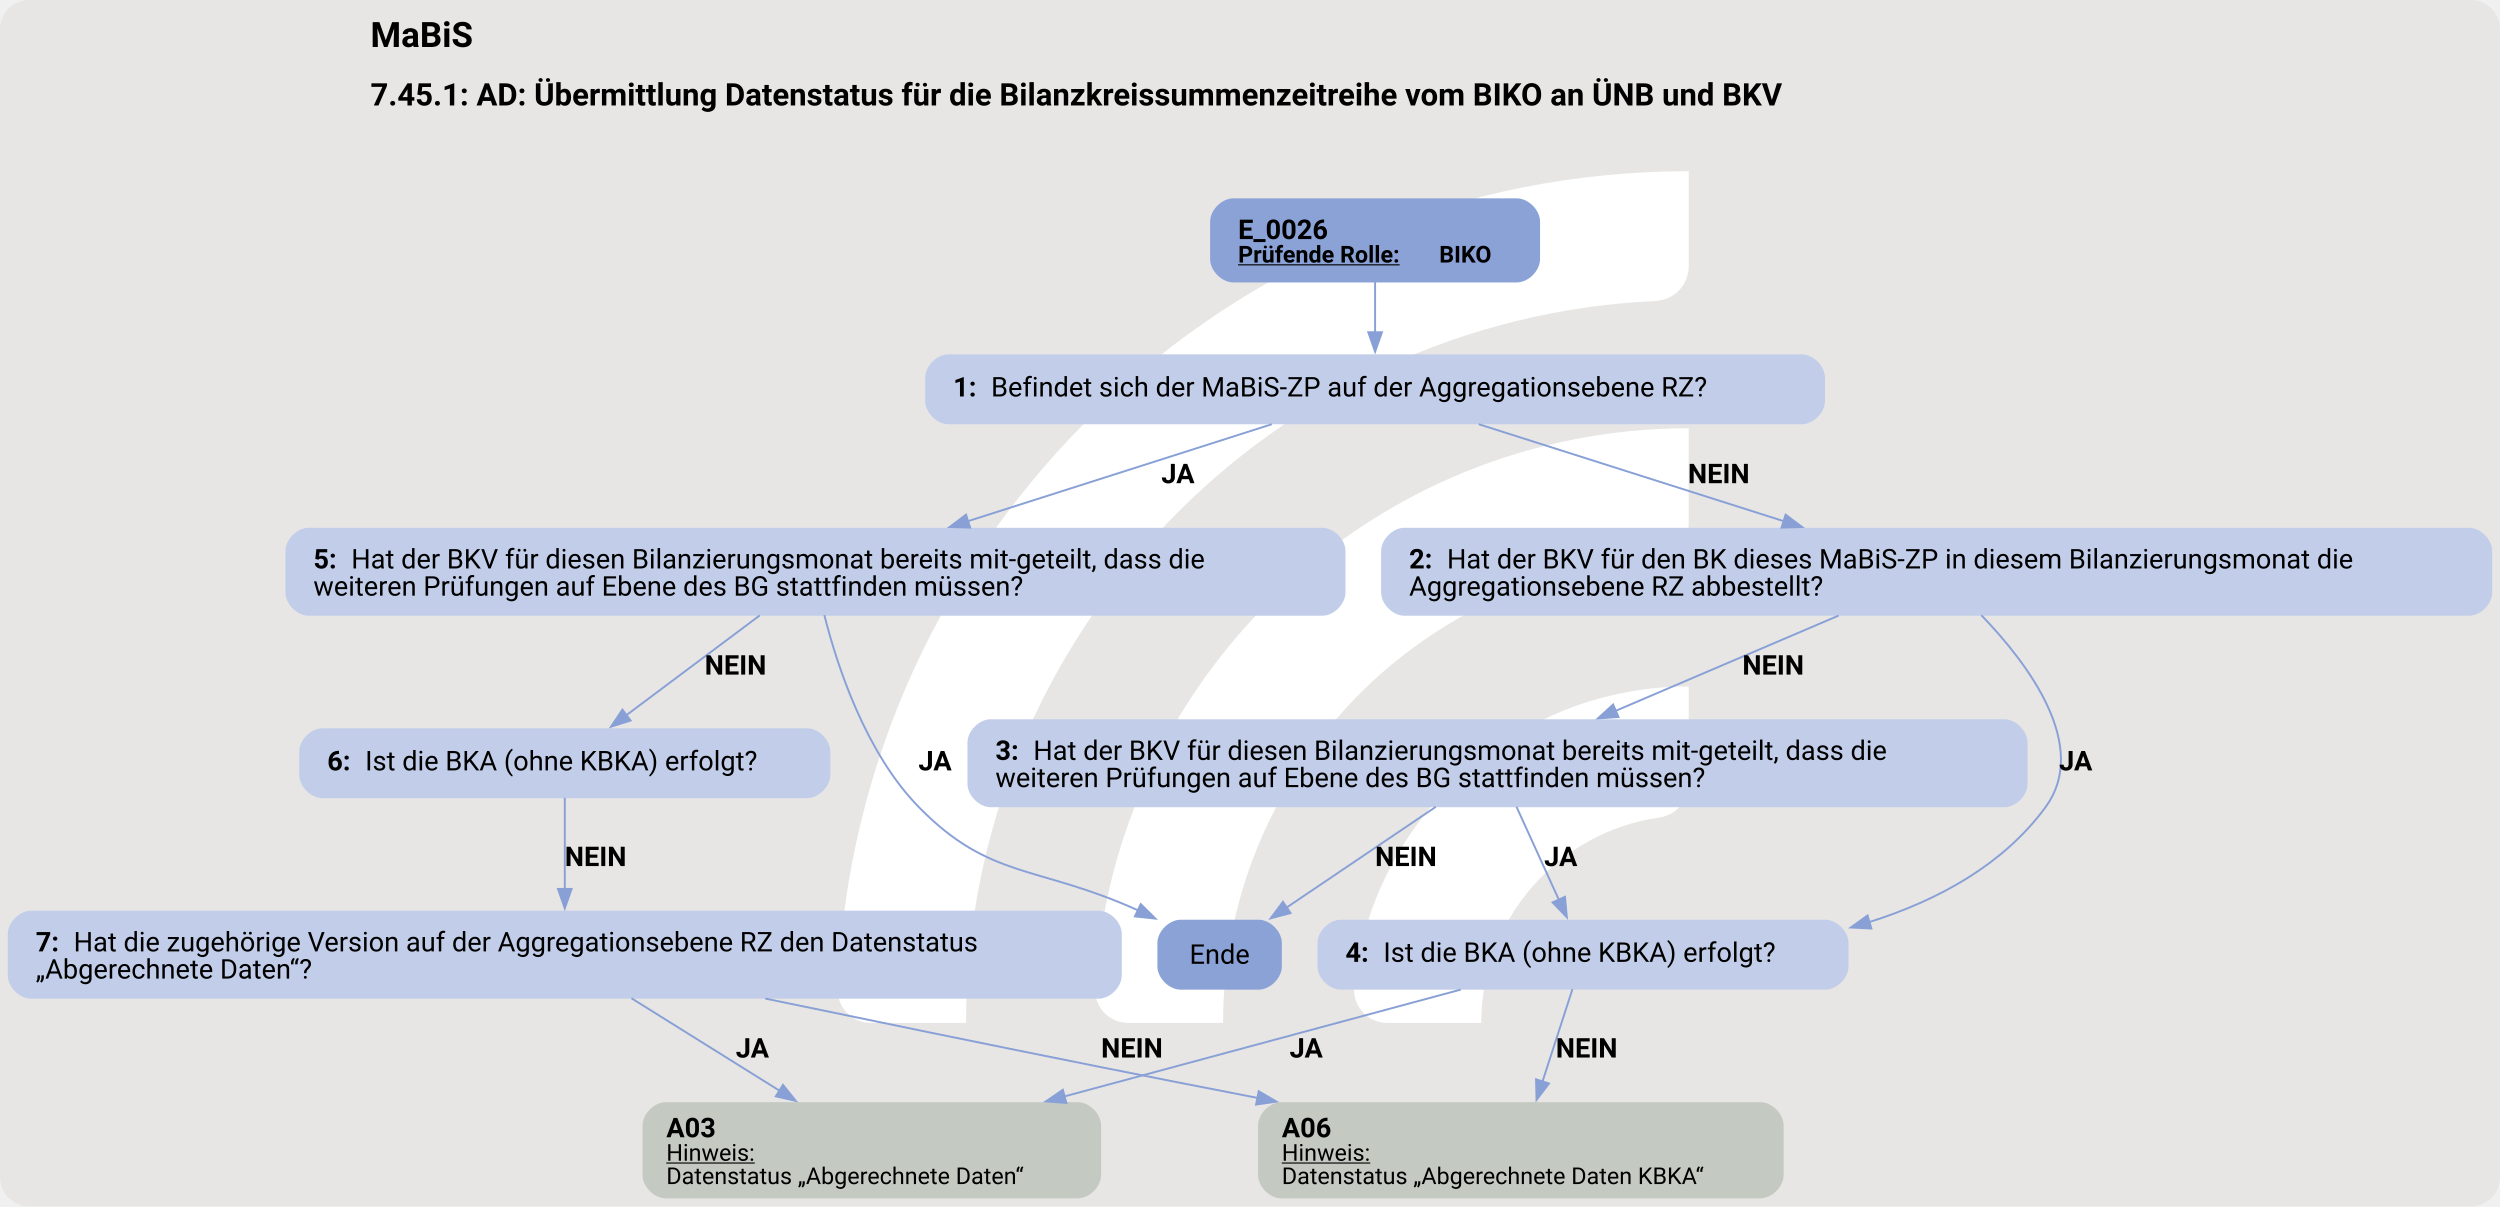
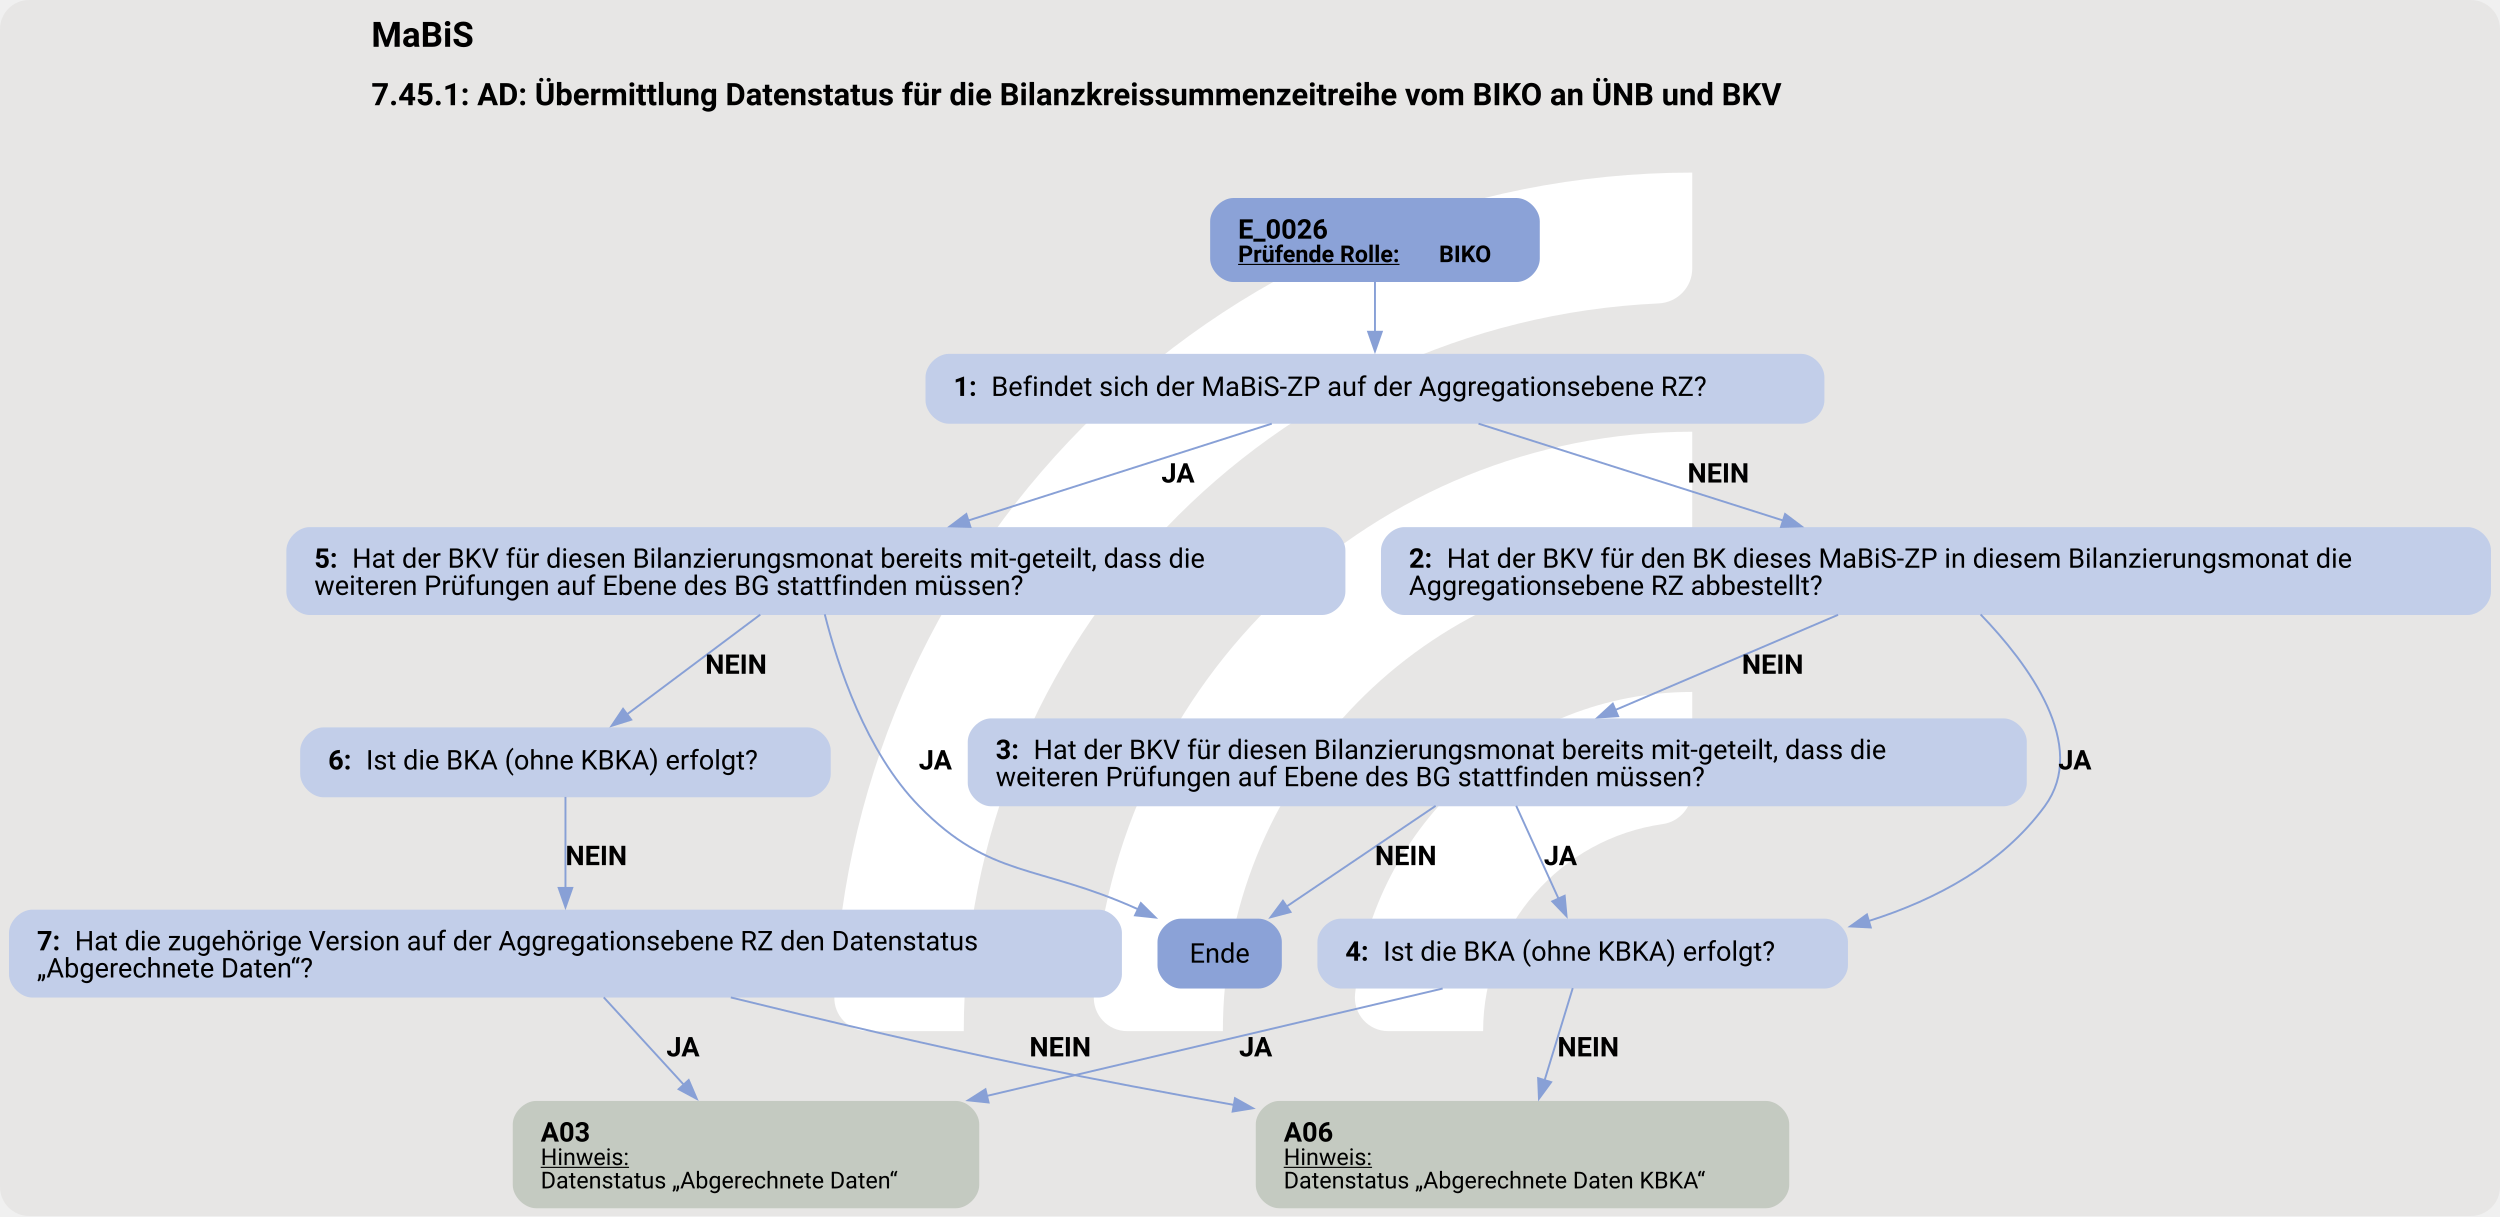
- <svg xmlns="http://www.w3.org/2000/svg" version="1.1" width="1716.0px" viewBox="0 0 1716.0 828.0" height="828.0px">
+ <svg xmlns="http://www.w3.org/2000/svg" version="1.1" width="1716.0px" viewBox="0 0 1716.0 834.667" height="834.667px">
  <g>
-     <svg version="1.1" width="1716.0px" viewBox="0 0 1716.0 828.0" height="828.0px">
-       <rect fill="#e7e6e5" x="0" y="0" width="1716.0" height="828.0" rx="20" ry="20" />
+     <svg version="1.1" width="1716.0px" viewBox="0 0 1716.0 834.667" height="834.667px">
+       <rect fill="#e7e6e5" x="0" y="0" width="1716.0" height="834.667" rx="20" ry="20" />
      <g>
-         <g transform="translate(520.3411, 82.8) scale(1 1) translate(0, 0) scale(1.165869 1.165869) ">
+         <g transform="translate(517.6224, 83.46667) scale(1 1) translate(0, 0) scale(1.175256 1.175256) ">
          <defs>
            <style>.cls-1{fill:#fff;}</style>
          </defs>
          <path class="cls-1" d="M122.44,531.2h-56.1c-11,0-19.9-9.12-19.46-20.11C57.47,243.89,278.15,29.78,547.91,29.78v56.02c0,10.98-8.69,19.89-19.66,20.39-225.51,10.31-405.8,197-405.8,425Z" />
          <path class="cls-1" d="M273.78,531.2h-55.93c-11.23,0-20.09-9.48-19.43-20.69,10.74-183.44,163.39-329.39,349.48-329.39v56.26c0,10.71-8.27,19.62-18.96,20.35-142.35,9.77-255.17,128.69-255.17,273.46Z" />
          <path class="cls-1" d="M425.77,531.2h-55.45c-11.65,0-20.6-10.17-19.33-21.75,10.87-99.03,95.03-176.34,196.92-176.34v57.01c0,10.05-7.28,18.75-17.23,20.16-59.22,8.4-104.91,59.42-104.91,120.92Z" />
        </g>
-         <svg width="1287pt" height="621pt" viewBox="0.00 0.00 1286.55 620.64">
-           <g id="graph0" class="graph" transform="scale(1 1) rotate(0) translate(4 616.64)">
-             <text text-anchor="start" x="186.65" y="-592.54" font-family="Roboto, sans-serif" font-weight="bold" font-size="18.00">MaBiS</text>
-             <text text-anchor="start" x="186.65" y="-562.44" font-family="Roboto, sans-serif" font-weight="bold" font-size="16.00">7.45.1: AD: Übermittlung Datenstatus für die Bilanzkreissummenzeitreihe vom BIKO an ÜNB und BKV</text>
+         <svg width="1287pt" height="626pt" viewBox="0.00 0.00 1286.55 626.40">
+           <g id="graph0" class="graph" transform="scale(1 1) rotate(0) translate(4 622.4)">
+             <text text-anchor="start" x="186.65" y="-598.3" font-family="Roboto, sans-serif" font-weight="bold" font-size="18.00">MaBiS</text>
+             <text text-anchor="start" x="186.65" y="-568.2" font-family="Roboto, sans-serif" font-weight="bold" font-size="16.00">7.45.1: AD: Übermittlung Datenstatus für die Bilanzkreissummenzeitreihe vom BIKO an ÜNB und BKV</text>
            <g id="node1" class="node">
-               <path fill="#8ba2d7" stroke="black" stroke-width="0" d="M776.55,-514.64C776.55,-514.64 630.75,-514.64 630.75,-514.64 624.75,-514.64 618.75,-508.64 618.75,-502.64 618.75,-502.64 618.75,-483.36 618.75,-483.36 618.75,-477.36 624.75,-471.36 630.75,-471.36 630.75,-471.36 776.55,-471.36 776.55,-471.36 782.55,-471.36 788.55,-477.36 788.55,-483.36 788.55,-483.36 788.55,-502.64 788.55,-502.64 788.55,-508.64 782.55,-514.64 776.55,-514.64" />
-               <text text-anchor="start" x="633.15" y="-493.7" font-family="Roboto, sans-serif" font-weight="bold" font-size="14.00">E_0026</text>
-               <text text-anchor="start" x="633.15" y="-481.6" font-family="Roboto, sans-serif" font-weight="bold" text-decoration="underline" font-size="12.00">Prüfende Rolle:</text>
-               <text text-anchor="start" x="736.65" y="-481.6" font-family="Roboto, sans-serif" font-weight="bold" font-size="12.00"> BIKO</text>
+               <path fill="#8ba2d7" stroke="black" stroke-width="0" d="M776.55,-520.4C776.55,-520.4 630.75,-520.4 630.75,-520.4 624.75,-520.4 618.75,-514.4 618.75,-508.4 618.75,-508.4 618.75,-489.12 618.75,-489.12 618.75,-483.12 624.75,-477.12 630.75,-477.12 630.75,-477.12 776.55,-477.12 776.55,-477.12 782.55,-477.12 788.55,-483.12 788.55,-489.12 788.55,-489.12 788.55,-508.4 788.55,-508.4 788.55,-514.4 782.55,-520.4 776.55,-520.4" />
+               <text text-anchor="start" x="633.15" y="-499.46" font-family="Roboto, sans-serif" font-weight="bold" font-size="14.00">E_0026</text>
+               <text text-anchor="start" x="633.15" y="-487.36" font-family="Roboto, sans-serif" font-weight="bold" text-decoration="underline" font-size="12.00">Prüfende Rolle:</text>
+               <text text-anchor="start" x="736.65" y="-487.36" font-family="Roboto, sans-serif" font-weight="bold" font-size="12.00"> BIKO</text>
            </g>
            <g id="node2" class="node">
-               <path fill="#c2cee9" stroke="black" stroke-width="0" d="M923.17,-434.36C923.17,-434.36 484.12,-434.36 484.12,-434.36 478.12,-434.36 472.12,-428.36 472.12,-422.36 472.12,-422.36 472.12,-410.36 472.12,-410.36 472.12,-404.36 478.12,-398.36 484.12,-398.36 484.12,-398.36 923.17,-398.36 923.17,-398.36 929.17,-398.36 935.17,-404.36 935.17,-410.36 935.17,-410.36 935.17,-422.36 935.17,-422.36 935.17,-428.36 929.17,-434.36 923.17,-434.36" />
-               <text text-anchor="start" x="486.52" y="-412.68" font-family="Roboto, sans-serif" font-weight="bold" font-size="14.00">1: </text>
-               <text text-anchor="start" x="506.02" y="-412.68" font-family="Roboto, sans-serif" font-size="14.00">Befindet sich der MaBiS-ZP auf der Aggregationsebene RZ?</text>
+               <path fill="#c2cee9" stroke="black" stroke-width="0" d="M923.17,-440.12C923.17,-440.12 484.12,-440.12 484.12,-440.12 478.12,-440.12 472.12,-434.12 472.12,-428.12 472.12,-428.12 472.12,-416.12 472.12,-416.12 472.12,-410.12 478.12,-404.12 484.12,-404.12 484.12,-404.12 923.17,-404.12 923.17,-404.12 929.17,-404.12 935.17,-410.12 935.17,-416.12 935.17,-416.12 935.17,-428.12 935.17,-428.12 935.17,-434.12 929.17,-440.12 923.17,-440.12" />
+               <text text-anchor="start" x="486.52" y="-418.44" font-family="Roboto, sans-serif" font-weight="bold" font-size="14.00">1: </text>
+               <text text-anchor="start" x="506.02" y="-418.44" font-family="Roboto, sans-serif" font-size="14.00">Befindet sich der MaBiS-ZP auf der Aggregationsebene RZ?</text>
            </g>
            <g id="edge1" class="edge">
-               <path fill="none" stroke="#88a0d6" d="M703.65,-471.6C703.65,-463.53 703.65,-454.12 703.65,-445.43" />
-               <polygon fill="#88a0d6" stroke="#88a0d6" points="707.15,-445.72 703.65,-435.72 700.15,-445.72 707.15,-445.72" />
+               <path fill="none" stroke="#88a0d6" d="M703.65,-477.36C703.65,-469.29 703.65,-459.88 703.65,-451.19" />
+               <polygon fill="#88a0d6" stroke="#88a0d6" points="707.15,-451.48 703.65,-441.48 700.15,-451.48 707.15,-451.48" />
            </g>
            <g id="node3" class="node">
-               <path fill="#c2cee9" stroke="black" stroke-width="0" d="M1266.55,-345.11C1266.55,-345.11 718.75,-345.11 718.75,-345.11 712.75,-345.11 706.75,-339.11 706.75,-333.11 706.75,-333.11 706.75,-311.83 706.75,-311.83 706.75,-305.83 712.75,-299.83 718.75,-299.83 718.75,-299.83 1266.55,-299.83 1266.55,-299.83 1272.55,-299.83 1278.55,-305.83 1278.55,-311.83 1278.55,-311.83 1278.55,-333.11 1278.55,-333.11 1278.55,-339.11 1272.55,-345.11 1266.55,-345.11" />
-               <text text-anchor="start" x="721.15" y="-324.17" font-family="Roboto, sans-serif" font-weight="bold" font-size="14.00">2: </text>
-               <text text-anchor="start" x="740.65" y="-324.17" font-family="Roboto, sans-serif" font-size="14.00">Hat der BKV für den BK dieses MaBiS-ZP in diesem Bilanzierungsmonat die</text>
-               <text text-anchor="start" x="721.15" y="-310.17" font-family="Roboto, sans-serif" font-size="14.00">Aggregationsebene RZ abbestellt?</text>
+               <path fill="#c2cee9" stroke="black" stroke-width="0" d="M1266.55,-350.87C1266.55,-350.87 718.75,-350.87 718.75,-350.87 712.75,-350.87 706.75,-344.87 706.75,-338.87 706.75,-338.87 706.75,-317.59 706.75,-317.59 706.75,-311.59 712.75,-305.59 718.75,-305.59 718.75,-305.59 1266.55,-305.59 1266.55,-305.59 1272.55,-305.59 1278.55,-311.59 1278.55,-317.59 1278.55,-317.59 1278.55,-338.87 1278.55,-338.87 1278.55,-344.87 1272.55,-350.87 1266.55,-350.87" />
+               <text text-anchor="start" x="721.15" y="-329.93" font-family="Roboto, sans-serif" font-weight="bold" font-size="14.00">2: </text>
+               <text text-anchor="start" x="740.65" y="-329.93" font-family="Roboto, sans-serif" font-size="14.00">Hat der BKV für den BK dieses MaBiS-ZP in diesem Bilanzierungsmonat die</text>
+               <text text-anchor="start" x="721.15" y="-315.93" font-family="Roboto, sans-serif" font-size="14.00">Aggregationsebene RZ abbestellt?</text>
            </g>
            <g id="edge2" class="edge">
-               <path fill="none" stroke="#88a0d6" d="M756.99,-398.4C801.06,-384.39 864.24,-364.3 914.09,-348.45" />
-               <polygon fill="#88a0d6" stroke="#88a0d6" points="914.92,-351.86 923.39,-345.49 912.8,-345.19 914.92,-351.86" />
-               <text text-anchor="start" x="864.65" y="-368.06" font-family="Roboto, sans-serif" font-weight="bold" font-size="14.00">NEIN</text>
+               <path fill="none" stroke="#88a0d6" d="M756.99,-404.16C801.06,-390.15 864.24,-370.06 914.09,-354.21" />
+               <polygon fill="#88a0d6" stroke="#88a0d6" points="914.92,-357.62 923.39,-351.25 912.8,-350.95 914.92,-357.62" />
+               <text text-anchor="start" x="864.65" y="-373.82" font-family="Roboto, sans-serif" font-weight="bold" font-size="14.00">NEIN</text>
            </g>
            <g id="node9" class="node">
-               <path fill="#c2cee9" stroke="black" stroke-width="0" d="M676.42,-345.11C676.42,-345.11 154.88,-345.11 154.88,-345.11 148.88,-345.11 142.88,-339.11 142.88,-333.11 142.88,-333.11 142.88,-311.83 142.88,-311.83 142.88,-305.83 148.88,-299.83 154.88,-299.83 154.88,-299.83 676.42,-299.83 676.42,-299.83 682.42,-299.83 688.42,-305.83 688.42,-311.83 688.42,-311.83 688.42,-333.11 688.42,-333.11 688.42,-339.11 682.42,-345.11 676.42,-345.11" />
-               <text text-anchor="start" x="157.27" y="-324.17" font-family="Roboto, sans-serif" font-weight="bold" font-size="14.00">5: </text>
-               <text text-anchor="start" x="176.77" y="-324.17" font-family="Roboto, sans-serif" font-size="14.00">Hat der BKV für diesen Bilanzierungsmonat bereits mit-geteilt, dass die</text>
-               <text text-anchor="start" x="157.27" y="-310.17" font-family="Roboto, sans-serif" font-size="14.00">weiteren Prüfungen auf Ebene des BG stattfinden müssen?</text>
+               <path fill="#c2cee9" stroke="black" stroke-width="0" d="M676.42,-350.87C676.42,-350.87 154.88,-350.87 154.88,-350.87 148.88,-350.87 142.88,-344.87 142.88,-338.87 142.88,-338.87 142.88,-317.59 142.88,-317.59 142.88,-311.59 148.88,-305.59 154.88,-305.59 154.88,-305.59 676.42,-305.59 676.42,-305.59 682.42,-305.59 688.42,-311.59 688.42,-317.59 688.42,-317.59 688.42,-338.87 688.42,-338.87 688.42,-344.87 682.42,-350.87 676.42,-350.87" />
+               <text text-anchor="start" x="157.27" y="-329.93" font-family="Roboto, sans-serif" font-weight="bold" font-size="14.00">5: </text>
+               <text text-anchor="start" x="176.77" y="-329.93" font-family="Roboto, sans-serif" font-size="14.00">Hat der BKV für diesen Bilanzierungsmonat bereits mit-geteilt, dass die</text>
+               <text text-anchor="start" x="157.27" y="-315.93" font-family="Roboto, sans-serif" font-size="14.00">weiteren Prüfungen auf Ebene des BG stattfinden müssen?</text>
            </g>
            <g id="edge3" class="edge">
-               <path fill="none" stroke="#88a0d6" d="M650.49,-398.4C606.58,-384.39 543.62,-364.3 493.94,-348.45" />
-               <polygon fill="#88a0d6" stroke="#88a0d6" points="495.26,-345.2 484.67,-345.49 493.14,-351.87 495.26,-345.2" />
-               <text text-anchor="start" x="593.65" y="-368.06" font-family="Roboto, sans-serif" font-weight="bold" font-size="14.00">JA</text>
+               <path fill="none" stroke="#88a0d6" d="M650.49,-404.16C606.58,-390.15 543.62,-370.06 493.94,-354.21" />
+               <polygon fill="#88a0d6" stroke="#88a0d6" points="495.26,-350.96 484.67,-351.25 493.14,-357.63 495.26,-350.96" />
+               <text text-anchor="start" x="593.65" y="-373.82" font-family="Roboto, sans-serif" font-weight="bold" font-size="14.00">JA</text>
            </g>
            <g id="node4" class="node">
-               <path fill="#c2cee9" stroke="black" stroke-width="0" d="M1027.42,-246.58C1027.42,-246.58 505.88,-246.58 505.88,-246.58 499.88,-246.58 493.88,-240.58 493.88,-234.58 493.88,-234.58 493.88,-213.3 493.88,-213.3 493.88,-207.3 499.88,-201.3 505.88,-201.3 505.88,-201.3 1027.42,-201.3 1027.42,-201.3 1033.42,-201.3 1039.42,-207.3 1039.42,-213.3 1039.42,-213.3 1039.42,-234.58 1039.42,-234.58 1039.42,-240.58 1033.42,-246.58 1027.42,-246.58" />
-               <text text-anchor="start" x="508.27" y="-225.64" font-family="Roboto, sans-serif" font-weight="bold" font-size="14.00">3: </text>
-               <text text-anchor="start" x="527.77" y="-225.64" font-family="Roboto, sans-serif" font-size="14.00">Hat der BKV für diesen Bilanzierungsmonat bereits mit-geteilt, dass die</text>
-               <text text-anchor="start" x="508.27" y="-211.64" font-family="Roboto, sans-serif" font-size="14.00">weiteren Prüfungen auf Ebene des BG stattfinden müssen?</text>
+               <path fill="#c2cee9" stroke="black" stroke-width="0" d="M1027.42,-252.34C1027.42,-252.34 505.88,-252.34 505.88,-252.34 499.88,-252.34 493.88,-246.34 493.88,-240.34 493.88,-240.34 493.88,-219.06 493.88,-219.06 493.88,-213.06 499.88,-207.06 505.88,-207.06 505.88,-207.06 1027.42,-207.06 1027.42,-207.06 1033.42,-207.06 1039.42,-213.06 1039.42,-219.06 1039.42,-219.06 1039.42,-240.34 1039.42,-240.34 1039.42,-246.34 1033.42,-252.34 1027.42,-252.34" />
+               <text text-anchor="start" x="508.27" y="-231.4" font-family="Roboto, sans-serif" font-weight="bold" font-size="14.00">3: </text>
+               <text text-anchor="start" x="527.77" y="-231.4" font-family="Roboto, sans-serif" font-size="14.00">Hat der BKV für diesen Bilanzierungsmonat bereits mit-geteilt, dass die</text>
+               <text text-anchor="start" x="508.27" y="-217.4" font-family="Roboto, sans-serif" font-size="14.00">weiteren Prüfungen auf Ebene des BG stattfinden müssen?</text>
            </g>
            <g id="edge5" class="edge">
-               <path fill="none" stroke="#88a0d6" d="M942.21,-299.93C908.23,-285.41 863.23,-266.19 827.29,-250.84" />
-               <polygon fill="#88a0d6" stroke="#88a0d6" points="828.9,-247.72 818.33,-247.01 826.15,-254.16 828.9,-247.72" />
-               <text text-anchor="start" x="892.65" y="-269.53" font-family="Roboto, sans-serif" font-weight="bold" font-size="14.00">NEIN</text>
+               <path fill="none" stroke="#88a0d6" d="M942.21,-305.69C908.23,-291.17 863.23,-271.95 827.29,-256.6" />
+               <polygon fill="#88a0d6" stroke="#88a0d6" points="828.9,-253.48 818.33,-252.77 826.15,-259.92 828.9,-253.48" />
+               <text text-anchor="start" x="892.65" y="-275.29" font-family="Roboto, sans-serif" font-weight="bold" font-size="14.00">NEIN</text>
            </g>
            <g id="node6" class="node">
-               <path fill="#c2cee9" stroke="black" stroke-width="0" d="M935.3,-143.41C935.3,-143.41 686,-143.41 686,-143.41 680,-143.41 674,-137.41 674,-131.41 674,-131.41 674,-119.41 674,-119.41 674,-113.41 680,-107.41 686,-107.41 686,-107.41 935.3,-107.41 935.3,-107.41 941.3,-107.41 947.3,-113.41 947.3,-119.41 947.3,-119.41 947.3,-131.41 947.3,-131.41 947.3,-137.41 941.3,-143.41 935.3,-143.41" />
-               <text text-anchor="start" x="688.4" y="-121.73" font-family="Roboto, sans-serif" font-weight="bold" font-size="14.00">4: </text>
-               <text text-anchor="start" x="707.9" y="-121.73" font-family="Roboto, sans-serif" font-size="14.00">Ist die BKA (ohne KBKA) erfolgt?</text>
+               <path fill="#c2cee9" stroke="black" stroke-width="0" d="M935.3,-149.17C935.3,-149.17 686,-149.17 686,-149.17 680,-149.17 674,-143.17 674,-137.17 674,-137.17 674,-125.17 674,-125.17 674,-119.17 680,-113.17 686,-113.17 686,-113.17 935.3,-113.17 935.3,-113.17 941.3,-113.17 947.3,-119.17 947.3,-125.17 947.3,-125.17 947.3,-137.17 947.3,-137.17 947.3,-143.17 941.3,-149.17 935.3,-149.17" />
+               <text text-anchor="start" x="688.4" y="-127.5" font-family="Roboto, sans-serif" font-weight="bold" font-size="14.00">4: </text>
+               <text text-anchor="start" x="707.9" y="-127.5" font-family="Roboto, sans-serif" font-size="14.00">Ist die BKA (ohne KBKA) erfolgt?</text>
            </g>
            <g id="edge4" class="edge">
-               <path fill="none" stroke="#88a0d6" d="M1015.63,-300.13C1039.88,-274.99 1071.66,-232.66 1048.65,-201.3 1026.82,-171.55 993.17,-153.3 957.97,-142.2" />
-               <polygon fill="#88a0d6" stroke="#88a0d6" points="959.05,-138.87 948.46,-139.41 957.07,-145.59 959.05,-138.87" />
-               <text text-anchor="start" x="1055.65" y="-220.26" font-family="Roboto, sans-serif" font-weight="bold" font-size="14.00">JA</text>
+               <path fill="none" stroke="#88a0d6" d="M1015.63,-305.89C1039.88,-280.75 1071.66,-238.42 1048.65,-207.06 1026.82,-177.31 993.17,-159.06 957.97,-147.96" />
+               <polygon fill="#88a0d6" stroke="#88a0d6" points="959.05,-144.63 948.46,-145.17 957.07,-151.35 959.05,-144.63" />
+               <text text-anchor="start" x="1055.65" y="-226.02" font-family="Roboto, sans-serif" font-weight="bold" font-size="14.00">JA</text>
            </g>
            <g id="node5" class="node">
-               <path fill="#8ba2d7" stroke="black" stroke-width="0" d="M643.67,-143.41C643.67,-143.41 603.62,-143.41 603.62,-143.41 597.62,-143.41 591.62,-137.41 591.62,-131.41 591.62,-131.41 591.62,-119.41 591.62,-119.41 591.62,-113.41 597.62,-107.41 603.62,-107.41 603.62,-107.41 643.67,-107.41 643.67,-107.41 649.67,-107.41 655.67,-113.41 655.67,-119.41 655.67,-119.41 655.67,-131.41 655.67,-131.41 655.67,-137.41 649.67,-143.41 643.67,-143.41" />
-               <text text-anchor="middle" x="623.65" y="-120.73" font-family="Roboto, sans-serif" font-size="14.00">Ende</text>
+               <path fill="#8ba2d7" stroke="black" stroke-width="0" d="M643.67,-149.17C643.67,-149.17 603.62,-149.17 603.62,-149.17 597.62,-149.17 591.62,-143.17 591.62,-137.17 591.62,-137.17 591.62,-125.17 591.62,-125.17 591.62,-119.17 597.62,-113.17 603.62,-113.17 603.62,-113.17 643.67,-113.17 643.67,-113.17 649.67,-113.17 655.67,-119.17 655.67,-125.17 655.67,-125.17 655.67,-137.17 655.67,-137.17 655.67,-143.17 649.67,-149.17 643.67,-149.17" />
+               <text text-anchor="middle" x="623.65" y="-126.5" font-family="Roboto, sans-serif" font-size="14.00">Ende</text>
            </g>
            <g id="edge7" class="edge">
-               <path fill="none" stroke="#88a0d6" d="M734.91,-201.52C712.16,-186.16 681.54,-165.48 658.17,-149.71" />
-               <polygon fill="#88a0d6" stroke="#88a0d6" points="660.15,-146.83 649.91,-144.13 656.24,-152.63 660.15,-146.83" />
-               <text text-anchor="start" x="703.65" y="-171" font-family="Roboto, sans-serif" font-weight="bold" font-size="14.00">NEIN</text>
+               <path fill="none" stroke="#88a0d6" d="M734.91,-207.28C712.16,-191.92 681.54,-171.24 658.17,-155.47" />
+               <polygon fill="#88a0d6" stroke="#88a0d6" points="660.15,-152.59 649.91,-149.89 656.24,-158.39 660.15,-152.59" />
+               <text text-anchor="start" x="703.65" y="-176.76" font-family="Roboto, sans-serif" font-weight="bold" font-size="14.00">NEIN</text>
            </g>
            <g id="edge6" class="edge">
-               <path fill="none" stroke="#88a0d6" d="M776.42,-201.52C782.85,-187.39 791.34,-168.77 798.25,-153.61" />
-               <polygon fill="#88a0d6" stroke="#88a0d6" points="801.37,-155.21 802.33,-144.66 795,-152.31 801.37,-155.21" />
-               <text text-anchor="start" x="790.65" y="-171" font-family="Roboto, sans-serif" font-weight="bold" font-size="14.00">JA</text>
+               <path fill="none" stroke="#88a0d6" d="M776.42,-207.28C782.85,-193.15 791.34,-174.53 798.25,-159.37" />
+               <polygon fill="#88a0d6" stroke="#88a0d6" points="801.37,-160.97 802.33,-150.42 795,-158.07 801.37,-160.97" />
+               <text text-anchor="start" x="790.65" y="-176.76" font-family="Roboto, sans-serif" font-weight="bold" font-size="14.00">JA</text>
            </g>
            <g id="node7" class="node">
-               <path fill="#c4cac1" stroke="black" stroke-width="0" d="M550.64,-49.52C550.64,-49.52 338.66,-49.52 338.66,-49.52 332.66,-49.52 326.66,-43.52 326.66,-37.52 326.66,-37.52 326.66,-12 326.66,-12 326.66,-6 332.66,0 338.66,0 338.66,0 550.64,0 550.64,0 556.64,0 562.64,-6 562.64,-12 562.64,-12 562.64,-37.52 562.64,-37.52 562.64,-43.52 556.64,-49.52 550.64,-49.52" />
-               <text text-anchor="start" x="338.9" y="-31.46" font-family="Roboto, sans-serif" font-weight="bold" font-size="14.00">A03</text>
-               <text text-anchor="start" x="338.9" y="-19.36" font-family="Roboto, sans-serif" text-decoration="underline" font-size="12.00">Hinweis:</text>
-               <text text-anchor="start" x="338.9" y="-7.36" font-family="Roboto, sans-serif" font-size="12.00">Datenstatus „Abgerechnete Daten“</text>
+               <path fill="#c4cac1" stroke="black" stroke-width="0" d="M487.8,-55.28C487.8,-55.28 271.5,-55.28 271.5,-55.28 265.5,-55.28 259.5,-49.28 259.5,-43.28 259.5,-43.28 259.5,-12 259.5,-12 259.5,-6 265.5,0 271.5,0 271.5,0 487.8,0 487.8,0 493.8,0 499.8,-6 499.8,-12 499.8,-12 499.8,-43.28 499.8,-43.28 499.8,-49.28 493.8,-55.28 487.8,-55.28" />
+               <text text-anchor="start" x="273.9" y="-34.34" font-family="Roboto, sans-serif" font-weight="bold" font-size="14.00">A03</text>
+               <text text-anchor="start" x="273.9" y="-22.24" font-family="Roboto, sans-serif" text-decoration="underline" font-size="12.00">Hinweis:</text>
+               <text text-anchor="start" x="273.9" y="-10.24" font-family="Roboto, sans-serif" font-size="12.00">Datenstatus „Abgerechnete Daten“</text>
            </g>
            <g id="edge8" class="edge">
-               <path fill="none" stroke="#88a0d6" d="M747.73,-107.45C691.7,-92.35 608.78,-70 543.83,-52.49" />
-               <polygon fill="#88a0d6" stroke="#88a0d6" points="544.78,-49.12 534.21,-49.9 542.96,-55.88 544.78,-49.12" />
-               <text text-anchor="start" x="659.65" y="-72.47" font-family="Roboto, sans-serif" font-weight="bold" font-size="14.00">JA</text>
+               <path fill="none" stroke="#88a0d6" d="M738.51,-113.18C674.56,-98.11 579.77,-75.78 503.68,-57.86" />
+               <polygon fill="#88a0d6" stroke="#88a0d6" points="504.6,-54.48 494.06,-55.59 503,-61.29 504.6,-54.48" />
+               <text text-anchor="start" x="633.65" y="-78.23" font-family="Roboto, sans-serif" font-weight="bold" font-size="14.00">JA</text>
            </g>
            <g id="node8" class="node">
-               <path fill="#c4cac1" stroke="black" stroke-width="0" d="M901.89,-49.52C901.89,-49.52 655.41,-49.52 655.41,-49.52 649.41,-49.52 643.41,-43.52 643.41,-37.52 643.41,-37.52 643.41,-12 643.41,-12 643.41,-6 649.41,0 655.41,0 655.41,0 901.89,0 901.89,0 907.89,0 913.89,-6 913.89,-12 913.89,-12 913.89,-37.52 913.89,-37.52 913.89,-43.52 907.89,-49.52 901.89,-49.52" />
-               <text text-anchor="start" x="655.65" y="-31.46" font-family="Roboto, sans-serif" font-weight="bold" font-size="14.00">A06</text>
-               <text text-anchor="start" x="655.65" y="-19.36" font-family="Roboto, sans-serif" text-decoration="underline" font-size="12.00">Hinweis:</text>
-               <text text-anchor="start" x="655.65" y="-7.36" font-family="Roboto, sans-serif" font-size="12.00">Datenstatus „Abgerechnete Daten KBKA“</text>
+               <path fill="#c4cac1" stroke="black" stroke-width="0" d="M905.05,-55.28C905.05,-55.28 654.25,-55.28 654.25,-55.28 648.25,-55.28 642.25,-49.28 642.25,-43.28 642.25,-43.28 642.25,-12 642.25,-12 642.25,-6 648.25,0 654.25,0 654.25,0 905.05,0 905.05,0 911.05,0 917.05,-6 917.05,-12 917.05,-12 917.05,-43.28 917.05,-43.28 917.05,-49.28 911.05,-55.28 905.05,-55.28" />
+               <text text-anchor="start" x="656.65" y="-34.34" font-family="Roboto, sans-serif" font-weight="bold" font-size="14.00">A06</text>
+               <text text-anchor="start" x="656.65" y="-22.24" font-family="Roboto, sans-serif" text-decoration="underline" font-size="12.00">Hinweis:</text>
+               <text text-anchor="start" x="656.65" y="-10.24" font-family="Roboto, sans-serif" font-size="12.00">Datenstatus „Abgerechnete Daten KBKA“</text>
            </g>
            <g id="edge9" class="edge">
-               <path fill="none" stroke="#88a0d6" d="M805.22,-107.68C800.99,-94.63 794.98,-76.09 789.74,-59.94" />
-               <polygon fill="#88a0d6" stroke="#88a0d6" points="793.15,-59.12 786.73,-50.68 786.49,-61.28 793.15,-59.12" />
-               <text text-anchor="start" x="796.65" y="-72.47" font-family="Roboto, sans-serif" font-weight="bold" font-size="14.00">NEIN</text>
+               <path fill="none" stroke="#88a0d6" d="M805.53,-113.4C801.59,-100.5 795.99,-82.17 791.01,-65.85" />
+               <polygon fill="#88a0d6" stroke="#88a0d6" points="794.4,-64.96 788.13,-56.42 787.7,-67.01 794.4,-64.96" />
+               <text text-anchor="start" x="797.65" y="-78.23" font-family="Roboto, sans-serif" font-weight="bold" font-size="14.00">NEIN</text>
            </g>
            <g id="edge10" class="edge">
-               <path fill="none" stroke="#88a0d6" d="M420.22,-300.2C426.84,-273.95 441.44,-229.34 468.9,-201.3 505.6,-163.84 529.63,-171.71 581.55,-148.28" />
-               <polygon fill="#88a0d6" stroke="#88a0d6" points="583.05,-151.44 590.58,-143.99 580.04,-145.12 583.05,-151.44" />
-               <text text-anchor="start" x="468.65" y="-220.26" font-family="Roboto, sans-serif" font-weight="bold" font-size="14.00">JA</text>
+               <path fill="none" stroke="#88a0d6" d="M420.22,-305.96C426.84,-279.71 441.44,-235.1 468.9,-207.06 505.6,-169.6 529.63,-177.47 581.55,-154.04" />
+               <polygon fill="#88a0d6" stroke="#88a0d6" points="583.05,-157.2 590.58,-149.75 580.04,-150.88 583.05,-157.2" />
+               <text text-anchor="start" x="468.65" y="-226.02" font-family="Roboto, sans-serif" font-weight="bold" font-size="14.00">JA</text>
            </g>
            <g id="node10" class="node">
-               <path fill="#c2cee9" stroke="black" stroke-width="0" d="M411.3,-241.94C411.3,-241.94 162,-241.94 162,-241.94 156,-241.94 150,-235.94 150,-229.94 150,-229.94 150,-217.94 150,-217.94 150,-211.94 156,-205.94 162,-205.94 162,-205.94 411.3,-205.94 411.3,-205.94 417.3,-205.94 423.3,-211.94 423.3,-217.94 423.3,-217.94 423.3,-229.94 423.3,-229.94 423.3,-235.94 417.3,-241.94 411.3,-241.94" />
-               <text text-anchor="start" x="164.4" y="-220.26" font-family="Roboto, sans-serif" font-weight="bold" font-size="14.00">6: </text>
-               <text text-anchor="start" x="183.9" y="-220.26" font-family="Roboto, sans-serif" font-size="14.00">Ist die BKA (ohne KBKA) erfolgt?</text>
+               <path fill="#c2cee9" stroke="black" stroke-width="0" d="M411.3,-247.7C411.3,-247.7 162,-247.7 162,-247.7 156,-247.7 150,-241.7 150,-235.7 150,-235.7 150,-223.7 150,-223.7 150,-217.7 156,-211.7 162,-211.7 162,-211.7 411.3,-211.7 411.3,-211.7 417.3,-211.7 423.3,-217.7 423.3,-223.7 423.3,-223.7 423.3,-235.7 423.3,-235.7 423.3,-241.7 417.3,-247.7 411.3,-247.7" />
+               <text text-anchor="start" x="164.4" y="-226.02" font-family="Roboto, sans-serif" font-weight="bold" font-size="14.00">6: </text>
+               <text text-anchor="start" x="183.9" y="-226.02" font-family="Roboto, sans-serif" font-size="14.00">Ist die BKA (ohne KBKA) erfolgt?</text>
            </g>
            <g id="edge11" class="edge">
-               <path fill="none" stroke="#88a0d6" d="M387.02,-300.05C366.68,-284.83 339.36,-264.38 318.36,-248.67" />
-               <polygon fill="#88a0d6" stroke="#88a0d6" points="320.52,-245.91 310.41,-242.72 316.32,-251.52 320.52,-245.91" />
-               <text text-anchor="start" x="358.65" y="-269.53" font-family="Roboto, sans-serif" font-weight="bold" font-size="14.00">NEIN</text>
+               <path fill="none" stroke="#88a0d6" d="M387.02,-305.81C366.68,-290.59 339.36,-270.14 318.36,-254.43" />
+               <polygon fill="#88a0d6" stroke="#88a0d6" points="320.52,-251.67 310.41,-248.48 316.32,-257.28 320.52,-251.67" />
+               <text text-anchor="start" x="358.65" y="-275.29" font-family="Roboto, sans-serif" font-weight="bold" font-size="14.00">NEIN</text>
            </g>
            <g id="node11" class="node">
-               <path fill="#c2cee9" stroke="black" stroke-width="0" d="M561.3,-148.05C561.3,-148.05 12,-148.05 12,-148.05 6,-148.05 0,-142.05 0,-136.05 0,-136.05 0,-114.77 0,-114.77 0,-108.77 6,-102.77 12,-102.77 12,-102.77 561.3,-102.77 561.3,-102.77 567.3,-102.77 573.3,-108.77 573.3,-114.77 573.3,-114.77 573.3,-136.05 573.3,-136.05 573.3,-142.05 567.3,-148.05 561.3,-148.05" />
-               <text text-anchor="start" x="14.4" y="-127.11" font-family="Roboto, sans-serif" font-weight="bold" font-size="14.00">7: </text>
-               <text text-anchor="start" x="33.9" y="-127.11" font-family="Roboto, sans-serif" font-size="14.00">Hat die zugehörige Version auf der Aggregationsebene RZ den Datenstatus</text>
-               <text text-anchor="start" x="14.4" y="-113.11" font-family="Roboto, sans-serif" font-size="14.00">„Abgerechnete Daten“?</text>
+               <path fill="#c2cee9" stroke="black" stroke-width="0" d="M561.3,-153.81C561.3,-153.81 12,-153.81 12,-153.81 6,-153.81 0,-147.81 0,-141.81 0,-141.81 0,-120.53 0,-120.53 0,-114.53 6,-108.53 12,-108.53 12,-108.53 561.3,-108.53 561.3,-108.53 567.3,-108.53 573.3,-114.53 573.3,-120.53 573.3,-120.53 573.3,-141.81 573.3,-141.81 573.3,-147.81 567.3,-153.81 561.3,-153.81" />
+               <text text-anchor="start" x="14.4" y="-132.87" font-family="Roboto, sans-serif" font-weight="bold" font-size="14.00">7: </text>
+               <text text-anchor="start" x="33.9" y="-132.87" font-family="Roboto, sans-serif" font-size="14.00">Hat die zugehörige Version auf der Aggregationsebene RZ den Datenstatus</text>
+               <text text-anchor="start" x="14.4" y="-118.87" font-family="Roboto, sans-serif" font-size="14.00">„Abgerechnete Daten“?</text>
            </g>
            <g id="edge12" class="edge">
-               <path fill="none" stroke="#88a0d6" d="M286.65,-206.13C286.65,-193.21 286.65,-174.98 286.65,-159.21" />
-               <polygon fill="#88a0d6" stroke="#88a0d6" points="290.15,-159.27 286.65,-149.27 283.15,-159.27 290.15,-159.27" />
-               <text text-anchor="start" x="286.65" y="-171" font-family="Roboto, sans-serif" font-weight="bold" font-size="14.00">NEIN</text>
+               <path fill="none" stroke="#88a0d6" d="M286.65,-211.89C286.65,-198.97 286.65,-180.74 286.65,-164.97" />
+               <polygon fill="#88a0d6" stroke="#88a0d6" points="290.15,-165.03 286.65,-155.03 283.15,-165.03 290.15,-165.03" />
+               <text text-anchor="start" x="286.65" y="-176.76" font-family="Roboto, sans-serif" font-weight="bold" font-size="14.00">NEIN</text>
            </g>
            <g id="edge13" class="edge">
-               <path fill="none" stroke="#88a0d6" d="M320.93,-103C343.29,-89.05 372.77,-70.64 397.34,-55.3" />
-               <polygon fill="#88a0d6" stroke="#88a0d6" points="398.93,-58.44 405.55,-50.17 395.22,-52.5 398.93,-58.44" />
-               <text text-anchor="start" x="374.65" y="-72.47" font-family="Roboto, sans-serif" font-weight="bold" font-size="14.00">JA</text>
+               <path fill="none" stroke="#88a0d6" d="M306.37,-108.64C318.43,-95.48 334.13,-78.34 347.9,-63.3" />
+               <polygon fill="#88a0d6" stroke="#88a0d6" points="350.13,-66.05 354.3,-56.32 344.96,-61.33 350.13,-66.05" />
+               <text text-anchor="start" x="338.65" y="-78.23" font-family="Roboto, sans-serif" font-weight="bold" font-size="14.00">JA</text>
            </g>
            <g id="edge14" class="edge">
-               <path fill="none" stroke="#88a0d6" d="M389.8,-102.83C441.64,-92.07 505.44,-78.95 562.65,-67.52 588.74,-62.31 616.62,-56.84 643.39,-51.65" />
-               <polygon fill="#88a0d6" stroke="#88a0d6" points="643.75,-55.14 652.9,-49.8 642.41,-48.27 643.75,-55.14" />
-               <text text-anchor="start" x="562.65" y="-72.47" font-family="Roboto, sans-serif" font-weight="bold" font-size="14.00">NEIN</text>
+               <path fill="none" stroke="#88a0d6" d="M371.82,-108.59C417.33,-97.39 474.38,-83.88 525.65,-73.28 559.68,-66.25 596.41,-59.38 631.09,-53.21" />
+               <polygon fill="#88a0d6" stroke="#88a0d6" points="631.54,-56.69 640.78,-51.5 630.32,-49.8 631.54,-56.69" />
+               <text text-anchor="start" x="525.65" y="-78.23" font-family="Roboto, sans-serif" font-weight="bold" font-size="14.00">NEIN</text>
            </g>
          </g>
        </svg>
      </g>
    </svg>
  </g>
</svg>
